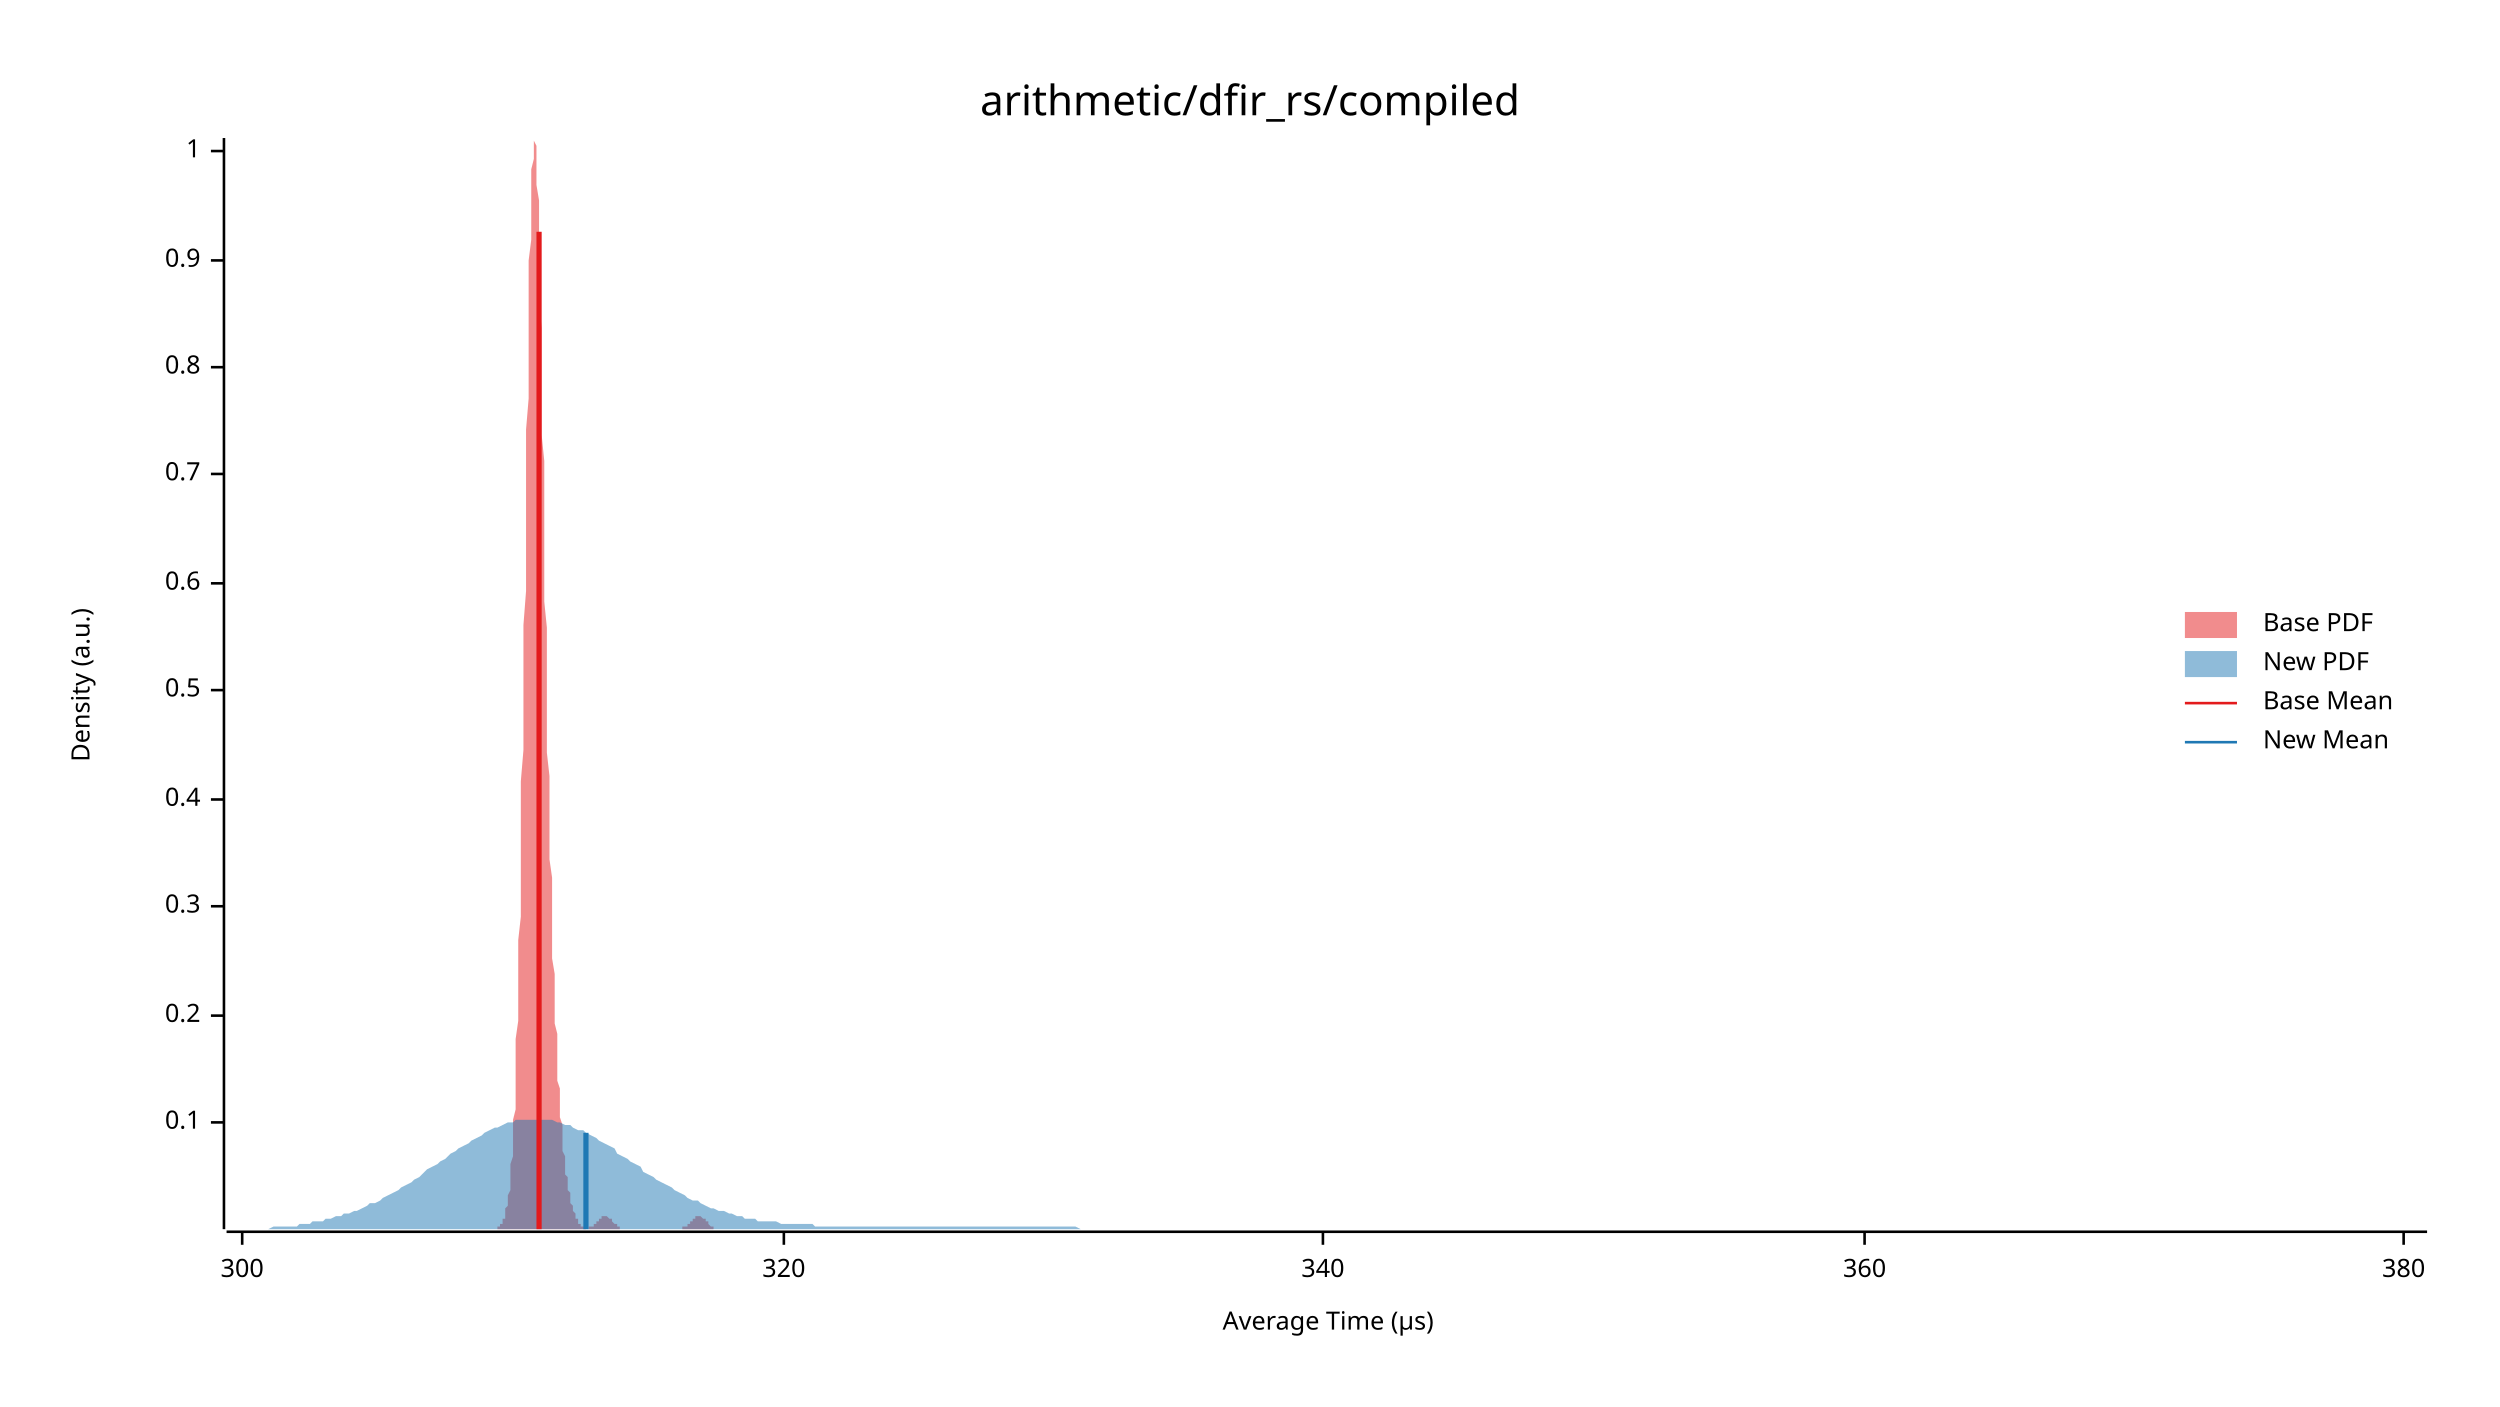
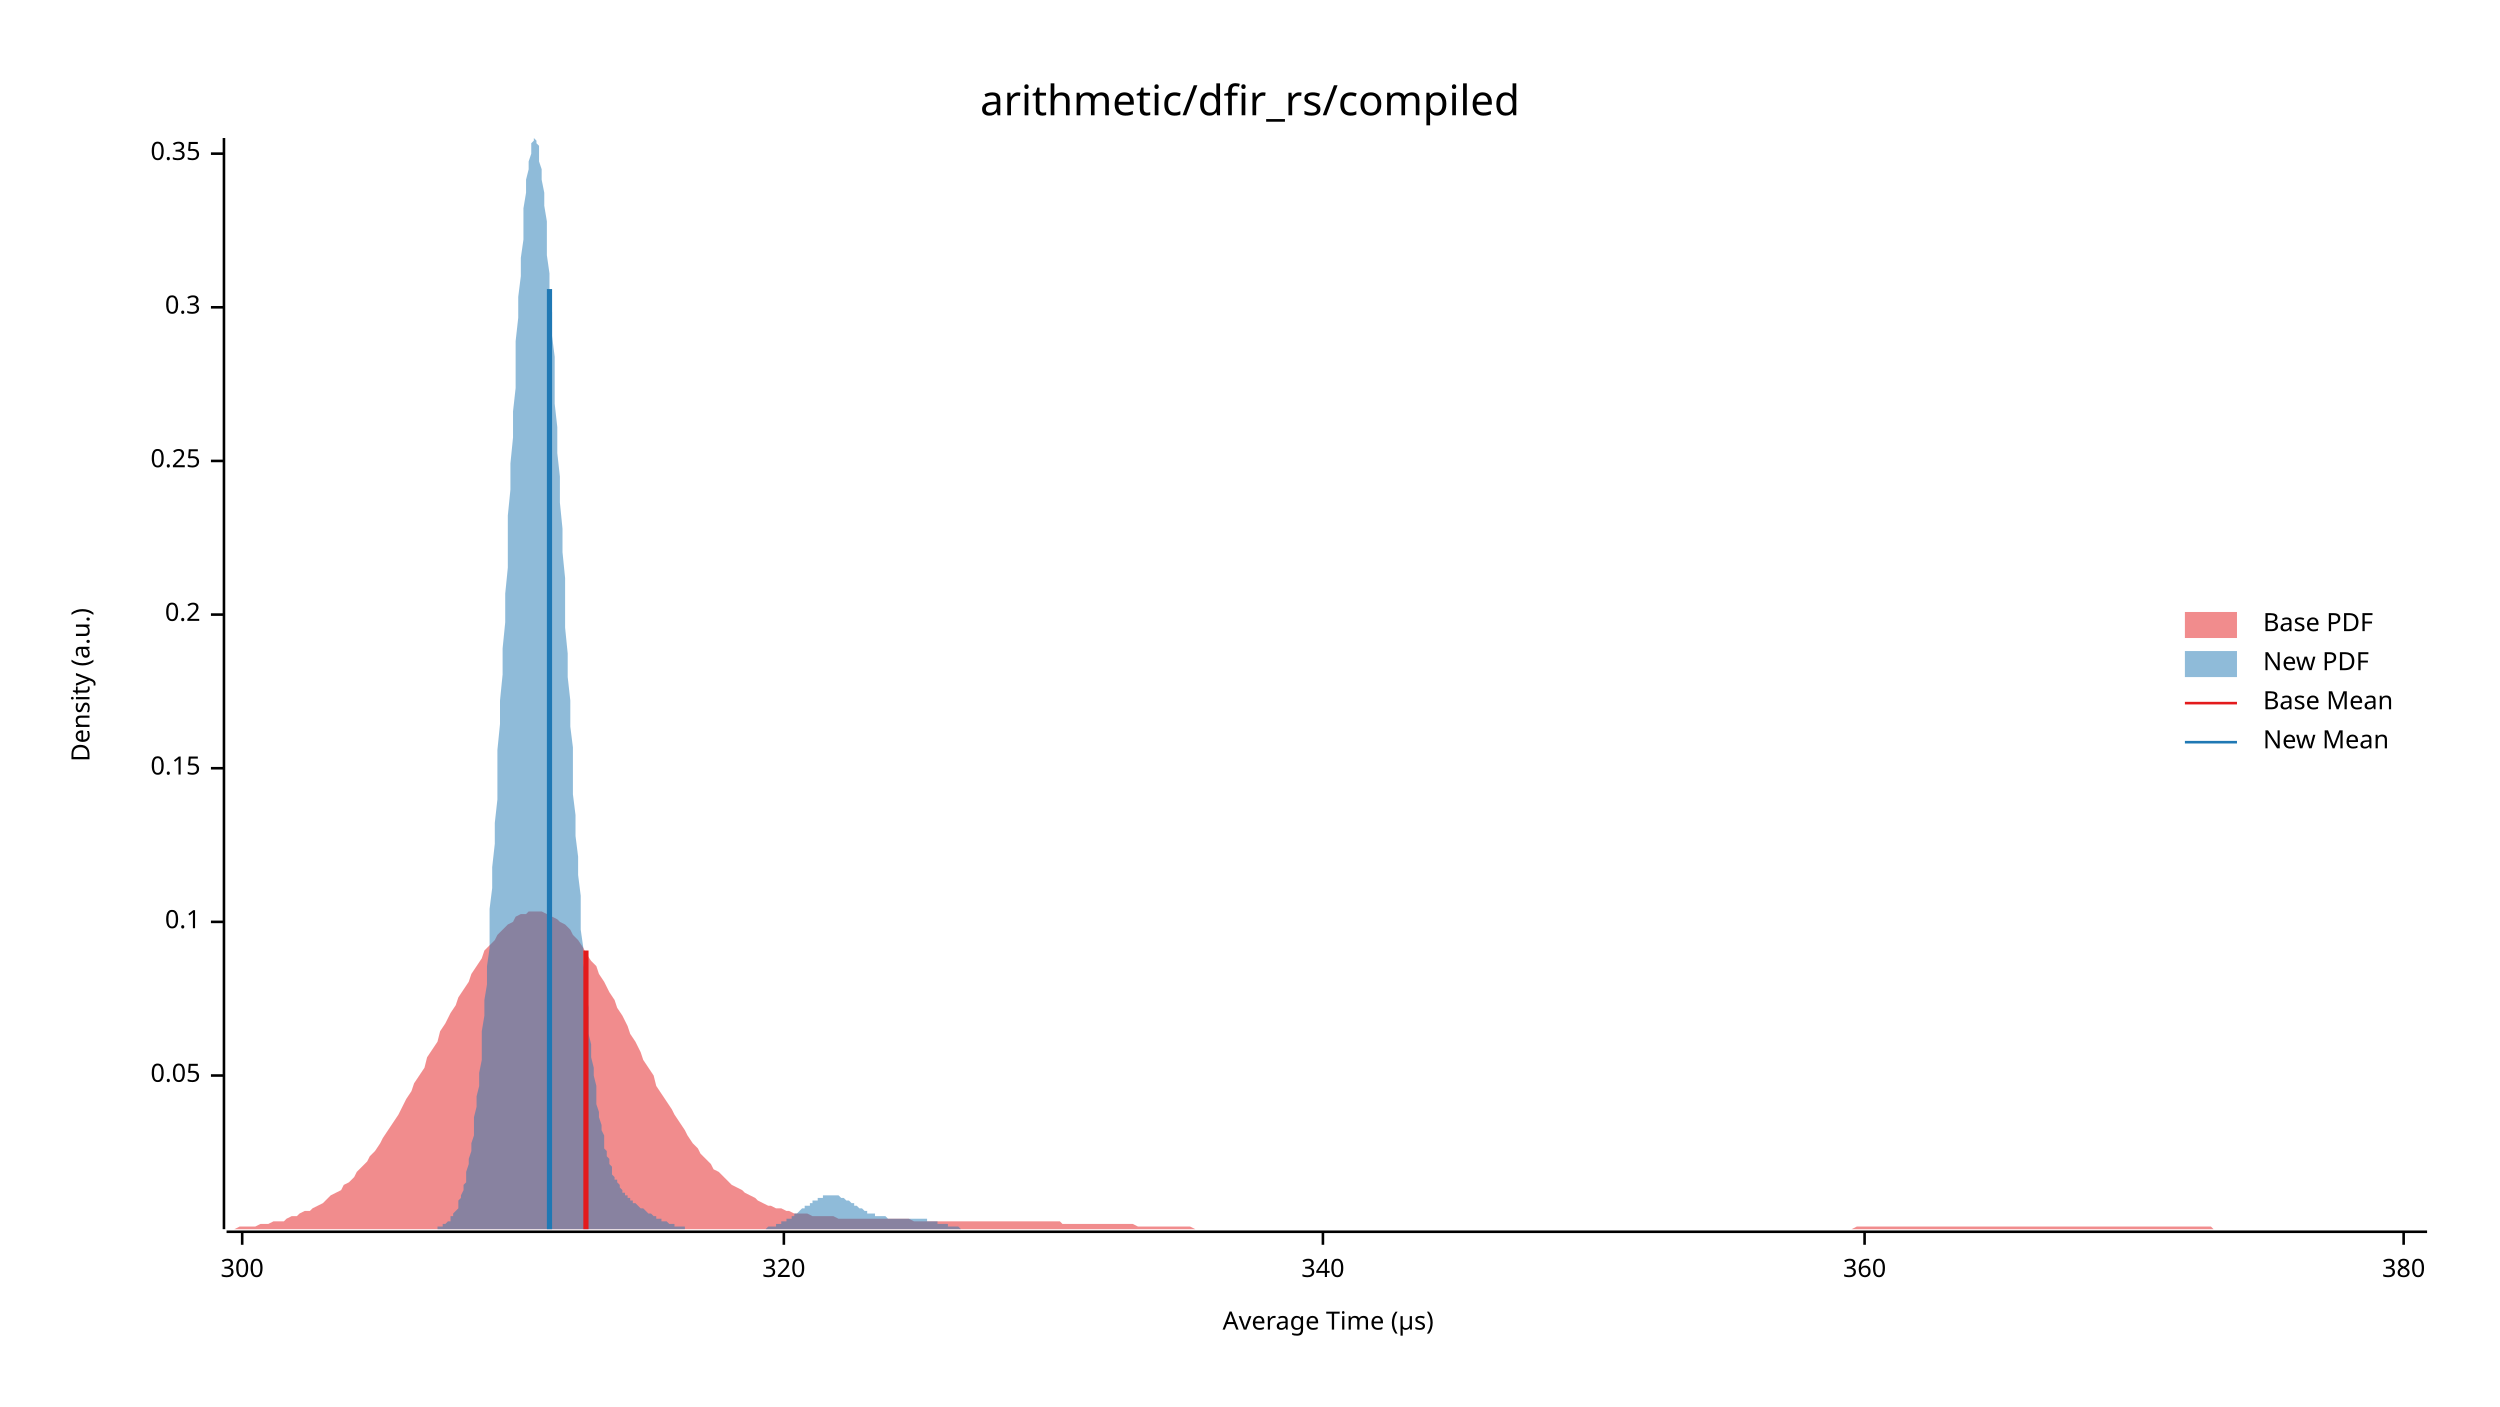
<svg xmlns="http://www.w3.org/2000/svg" width="960" height="540" viewBox="0 0 960 540">
  <text x="480" y="32" dy="0.76em" text-anchor="middle" font-family="sans-serif" font-size="16.129" opacity="1" fill="#000000">
arithmetic/dfir_rs/compiled
</text>
  <text x="27" y="263" dy="0.76em" text-anchor="middle" font-family="sans-serif" font-size="9.677" opacity="1" fill="#000000" transform="rotate(270, 27, 263)">
Density (a.u.)
</text>
  <text x="510" y="513" dy="-0.5ex" text-anchor="middle" font-family="sans-serif" font-size="9.677" opacity="1" fill="#000000">
Average Time (µs)
</text>
  <polyline fill="none" opacity="1" stroke="#000000" stroke-width="1" points="86,53 86,472 " />
-   <text x="77" y="431" dy="0.5ex" text-anchor="end" font-family="sans-serif" font-size="9.677" opacity="1" fill="#000000">
+   <text x="77" y="413" dy="0.5ex" text-anchor="end" font-family="sans-serif" font-size="9.677" opacity="1" fill="#000000">
+ 0.05
+ </text>
+   <polyline fill="none" opacity="1" stroke="#000000" stroke-width="1" points="81,413 86,413 " />
+   <text x="77" y="354" dy="0.5ex" text-anchor="end" font-family="sans-serif" font-size="9.677" opacity="1" fill="#000000">
0.1
</text>
-   <polyline fill="none" opacity="1" stroke="#000000" stroke-width="1" points="81,431 86,431 " />
-   <text x="77" y="390" dy="0.5ex" text-anchor="end" font-family="sans-serif" font-size="9.677" opacity="1" fill="#000000">
+   <polyline fill="none" opacity="1" stroke="#000000" stroke-width="1" points="81,354 86,354 " />
+   <text x="77" y="295" dy="0.5ex" text-anchor="end" font-family="sans-serif" font-size="9.677" opacity="1" fill="#000000">
+ 0.15
+ </text>
+   <polyline fill="none" opacity="1" stroke="#000000" stroke-width="1" points="81,295 86,295 " />
+   <text x="77" y="236" dy="0.5ex" text-anchor="end" font-family="sans-serif" font-size="9.677" opacity="1" fill="#000000">
0.2
</text>
-   <polyline fill="none" opacity="1" stroke="#000000" stroke-width="1" points="81,390 86,390 " />
-   <text x="77" y="348" dy="0.5ex" text-anchor="end" font-family="sans-serif" font-size="9.677" opacity="1" fill="#000000">
+   <polyline fill="none" opacity="1" stroke="#000000" stroke-width="1" points="81,236 86,236 " />
+   <text x="77" y="177" dy="0.5ex" text-anchor="end" font-family="sans-serif" font-size="9.677" opacity="1" fill="#000000">
+ 0.25
+ </text>
+   <polyline fill="none" opacity="1" stroke="#000000" stroke-width="1" points="81,177 86,177 " />
+   <text x="77" y="118" dy="0.5ex" text-anchor="end" font-family="sans-serif" font-size="9.677" opacity="1" fill="#000000">
0.3
</text>
-   <polyline fill="none" opacity="1" stroke="#000000" stroke-width="1" points="81,348 86,348 " />
-   <text x="77" y="307" dy="0.5ex" text-anchor="end" font-family="sans-serif" font-size="9.677" opacity="1" fill="#000000">
- 0.4
+   <polyline fill="none" opacity="1" stroke="#000000" stroke-width="1" points="81,118 86,118 " />
+   <text x="77" y="59" dy="0.5ex" text-anchor="end" font-family="sans-serif" font-size="9.677" opacity="1" fill="#000000">
+ 0.35
</text>
-   <polyline fill="none" opacity="1" stroke="#000000" stroke-width="1" points="81,307 86,307 " />
-   <text x="77" y="265" dy="0.5ex" text-anchor="end" font-family="sans-serif" font-size="9.677" opacity="1" fill="#000000">
- 0.5
- </text>
-   <polyline fill="none" opacity="1" stroke="#000000" stroke-width="1" points="81,265 86,265 " />
-   <text x="77" y="224" dy="0.5ex" text-anchor="end" font-family="sans-serif" font-size="9.677" opacity="1" fill="#000000">
- 0.6
- </text>
-   <polyline fill="none" opacity="1" stroke="#000000" stroke-width="1" points="81,224 86,224 " />
-   <text x="77" y="182" dy="0.5ex" text-anchor="end" font-family="sans-serif" font-size="9.677" opacity="1" fill="#000000">
- 0.7
- </text>
-   <polyline fill="none" opacity="1" stroke="#000000" stroke-width="1" points="81,182 86,182 " />
-   <text x="77" y="141" dy="0.5ex" text-anchor="end" font-family="sans-serif" font-size="9.677" opacity="1" fill="#000000">
- 0.8
- </text>
-   <polyline fill="none" opacity="1" stroke="#000000" stroke-width="1" points="81,141 86,141 " />
-   <text x="77" y="100" dy="0.5ex" text-anchor="end" font-family="sans-serif" font-size="9.677" opacity="1" fill="#000000">
- 0.9
- </text>
-   <polyline fill="none" opacity="1" stroke="#000000" stroke-width="1" points="81,100 86,100 " />
-   <text x="77" y="58" dy="0.5ex" text-anchor="end" font-family="sans-serif" font-size="9.677" opacity="1" fill="#000000">
- 1
- </text>
-   <polyline fill="none" opacity="1" stroke="#000000" stroke-width="1" points="81,58 86,58 " />
+   <polyline fill="none" opacity="1" stroke="#000000" stroke-width="1" points="81,59 86,59 " />
  <polyline fill="none" opacity="1" stroke="#000000" stroke-width="1" points="87,473 932,473 " />
  <text x="93" y="483" dy="0.76em" text-anchor="middle" font-family="sans-serif" font-size="9.677" opacity="1" fill="#000000">
300
</text>
  <polyline fill="none" opacity="1" stroke="#000000" stroke-width="1" points="93,473 93,478 " />
  <text x="301" y="483" dy="0.76em" text-anchor="middle" font-family="sans-serif" font-size="9.677" opacity="1" fill="#000000">
320
</text>
  <polyline fill="none" opacity="1" stroke="#000000" stroke-width="1" points="301,473 301,478 " />
  <text x="508" y="483" dy="0.76em" text-anchor="middle" font-family="sans-serif" font-size="9.677" opacity="1" fill="#000000">
340
</text>
  <polyline fill="none" opacity="1" stroke="#000000" stroke-width="1" points="508,473 508,478 " />
  <text x="716" y="483" dy="0.76em" text-anchor="middle" font-family="sans-serif" font-size="9.677" opacity="1" fill="#000000">
360
</text>
  <polyline fill="none" opacity="1" stroke="#000000" stroke-width="1" points="716,473 716,478 " />
  <text x="923" y="483" dy="0.76em" text-anchor="middle" font-family="sans-serif" font-size="9.677" opacity="1" fill="#000000">
380
</text>
  <polyline fill="none" opacity="1" stroke="#000000" stroke-width="1" points="923,473 923,478 " />
-   <polygon opacity="0.5" fill="#E31A1C" points="188,472 188,472 188,472 188,472 189,472 189,472 189,472 189,472 189,472 189,472 190,472 190,472 190,472 190,472 190,472 191,472 191,472 191,472 191,472 191,471 191,471 192,471 192,471 192,471 192,471 192,470 193,470 193,470 193,469 193,469 193,469 193,468 194,468 194,467 194,467 194,466 194,465 194,464 195,463 195,462 195,461 195,460 195,459 196,457 196,456 196,454 196,452 196,449 196,447 197,444 197,441 197,438 197,434 197,430 198,426 198,421 198,416 198,411 198,405 198,399 199,392 199,385 199,377 199,369 199,361 200,352 200,342 200,332 200,322 200,311 200,300 201,288 201,276 201,264 201,252 201,240 202,227 202,214 202,202 202,189 202,177 202,165 203,153 203,141 203,130 203,120 203,110 203,100 204,92 204,84 204,77 204,71 204,65 205,61 205,58 205,55 205,54 205,53 205,54 206,56 206,58 206,62 206,66 206,71 207,77 207,83 207,91 207,99 207,107 207,116 208,126 208,136 208,146 208,156 208,167 209,177 209,188 209,199 209,210 209,220 209,231 210,241 210,251 210,261 210,271 210,280 210,289 211,298 211,306 211,314 211,322 211,330 212,337 212,344 212,350 212,357 212,362 212,368 213,374 213,379 213,384 213,388 213,393 214,397 214,401 214,405 214,408 214,412 214,415 215,418 215,421 215,424 215,427 215,429 216,432 216,434 216,436 216,438 216,440 216,442 217,444 217,445 217,447 217,448 217,450 217,451 218,452 218,454 218,455 218,456 218,457 219,458 219,459 219,460 219,460 219,461 219,462 220,463 220,463 220,464 220,465 220,465 221,466 221,466 221,467 221,467 221,468 221,468 222,468 222,469 222,469 222,469 222,470 223,470 223,470 223,470 223,470 223,471 223,471 224,471 224,471 224,471 224,471 224,471 225,471 225,472 225,472 225,472 225,472 225,472 226,472 226,472 226,471 226,471 226,471 226,471 227,471 227,471 227,471 227,471 227,471 228,471 228,470 228,470 228,470 228,470 228,470 229,470 229,469 229,469 229,469 229,469 230,469 230,468 230,468 230,468 230,468 230,468 231,468 231,468 231,467 231,467 231,467 232,467 232,467 232,467 232,467 232,467 232,467 233,467 233,467 233,467 233,467 233,467 233,467 234,468 234,468 234,468 234,468 234,468 235,468 235,469 235,469 235,469 235,469 235,469 236,470 236,470 236,470 236,470 236,470 237,470 237,471 237,471 237,471 237,471 237,471 238,471 238,471 238,472 238,472 238,472 239,472 239,472 239,472 239,472 239,472 239,472 240,472 240,472 240,472 240,472 240,472 241,472 241,472 241,472 241,472 241,472 241,472 242,472 242,472 242,472 242,472 242,472 242,472 243,472 243,472 243,472 243,472 243,472 244,472 244,472 244,472 244,472 244,472 244,472 245,472 245,472 245,472 245,472 245,472 246,472 246,472 246,472 246,472 246,472 246,472 247,472 247,472 247,472 247,472 247,472 248,472 248,472 248,472 248,472 248,472 248,472 249,472 249,472 249,472 249,472 249,472 249,472 250,472 250,472 250,472 250,472 250,472 251,472 251,472 251,472 251,472 251,472 251,472 252,472 252,472 252,472 252,472 252,472 253,472 253,472 253,472 253,472 253,472 253,472 254,472 254,472 254,472 254,472 254,472 255,472 255,472 255,472 255,472 255,472 255,472 256,472 256,472 256,472 256,472 256,472 256,472 257,472 257,472 257,472 257,472 257,472 258,472 258,472 258,472 258,472 258,472 258,472 259,472 259,472 259,472 259,472 259,472 260,472 260,472 260,472 260,472 260,472 260,472 261,472 261,472 261,472 261,472 261,472 262,472 262,472 262,472 262,472 262,472 262,471 263,471 263,471 263,471 263,471 263,471 264,471 264,471 264,470 264,470 264,470 264,470 265,470 265,469 265,469 265,469 265,469 265,469 266,469 266,468 266,468 266,468 266,468 267,468 267,468 267,467 267,467 267,467 267,467 268,467 268,467 268,467 268,467 268,467 269,467 269,467 269,467 269,467 269,467 269,467 270,468 270,468 270,468 270,468 270,468 271,468 271,469 271,469 271,469 271,469 271,469 272,469 272,470 272,470 272,470 272,470 272,470 273,471 273,471 273,471 273,471 273,471 274,471 274,471 274,472 274,472 274,472 274,472 275,472 275,472 275,472 275,472 275,472 276,472 276,472 276,472 276,472 276,472 276,472 277,472 277,472 277,472 277,472 277,472 278,472 278,472 188,472 " />
-   <polygon opacity="0.5" fill="#1F78B4" points="87,472 88,472 90,472 92,472 93,472 95,472 97,472 98,472 100,472 102,472 103,472 105,471 107,471 109,471 110,471 112,471 114,471 115,470 117,470 119,470 120,469 122,469 124,469 125,468 127,468 129,467 131,467 132,466 134,466 136,465 137,465 139,464 141,463 142,462 144,462 146,461 147,460 149,459 151,458 153,457 154,456 156,455 158,454 159,453 161,452 163,450 164,449 166,448 168,447 169,446 171,445 173,443 175,442 176,441 178,440 180,439 181,438 183,437 185,436 186,435 188,434 190,433 191,433 193,432 195,431 197,431 198,430 200,430 202,430 203,430 205,430 207,430 208,430 210,430 212,430 214,431 215,431 217,432 219,432 220,433 222,434 224,434 225,435 227,436 229,437 230,438 232,439 234,440 236,441 237,443 239,444 241,445 242,446 244,447 246,448 247,450 249,451 251,452 252,453 254,454 256,455 258,456 259,457 261,458 263,459 264,460 266,461 268,461 269,462 271,463 273,464 274,464 276,465 278,465 280,466 281,466 283,467 285,467 286,468 288,468 290,468 291,469 293,469 295,469 296,469 298,469 300,470 302,470 303,470 305,470 307,470 308,470 310,470 312,470 313,471 315,471 317,471 318,471 320,471 322,471 324,471 325,471 327,471 329,471 330,471 332,471 334,471 335,471 337,471 339,471 341,471 342,471 344,471 346,471 347,471 349,471 351,471 352,471 354,471 356,471 357,471 359,471 361,471 363,471 364,471 366,471 368,471 369,471 371,471 373,471 374,471 376,471 378,471 379,471 381,471 383,471 385,471 386,471 388,471 390,471 391,471 393,471 395,471 396,471 398,471 400,471 401,471 403,471 405,471 407,471 408,471 410,471 412,471 413,471 415,472 417,472 418,472 420,472 422,472 423,472 425,472 427,472 429,472 430,472 432,472 434,472 435,472 437,472 439,472 440,472 442,472 444,472 445,472 447,472 449,472 451,472 452,472 454,472 456,472 457,472 459,472 461,472 462,472 464,472 466,472 468,472 469,472 471,472 473,472 474,472 476,472 478,472 479,472 481,472 483,472 484,472 486,472 488,472 490,472 491,472 493,472 495,472 496,472 498,472 500,472 501,472 503,472 505,472 506,472 508,472 510,472 512,472 513,472 515,472 517,472 518,472 520,472 522,472 523,472 525,472 527,472 528,472 530,472 532,472 534,472 535,472 537,472 539,472 540,472 542,472 544,472 545,472 547,472 549,472 550,472 552,472 554,472 556,472 557,472 559,472 561,472 562,472 564,472 566,472 567,472 569,472 571,472 573,472 574,472 576,472 578,472 579,472 581,472 583,472 584,472 586,472 588,472 589,472 591,472 593,472 595,472 596,472 598,472 600,472 601,472 603,472 605,472 606,472 608,472 610,472 611,472 613,472 615,472 617,472 618,472 620,472 622,472 623,472 625,472 627,472 628,472 630,472 632,472 633,472 635,472 637,472 639,472 640,472 642,472 644,472 645,472 647,472 649,472 650,472 652,472 654,472 655,472 657,472 659,472 661,472 662,472 664,472 666,472 667,472 669,472 671,472 672,472 674,472 676,472 677,472 679,472 681,472 683,472 684,472 686,472 688,472 689,472 691,472 693,472 694,472 696,472 698,472 700,472 701,472 703,472 705,472 706,472 708,472 710,472 711,472 713,472 715,472 716,472 718,472 720,472 722,472 723,472 725,472 727,472 728,472 730,472 732,472 733,472 735,472 737,472 738,472 740,472 742,472 744,472 745,472 747,472 749,472 750,472 752,472 754,472 755,472 757,472 759,472 760,472 762,472 764,472 766,472 767,472 769,472 771,472 772,472 774,472 776,472 777,472 779,472 781,472 782,472 784,472 786,472 788,472 789,472 791,472 793,472 794,472 796,472 798,472 799,472 801,472 803,472 804,472 806,472 808,472 810,472 811,472 813,472 815,472 816,472 818,472 820,472 821,472 823,472 825,472 827,472 828,472 830,472 832,472 833,472 835,472 837,472 838,472 840,472 842,472 843,472 845,472 847,472 849,472 850,472 852,472 854,472 855,472 857,472 859,472 860,472 862,472 864,472 865,472 867,472 869,472 871,472 872,472 874,472 876,472 877,472 879,472 881,472 882,472 884,472 886,472 887,472 889,472 891,472 893,472 894,472 896,472 898,472 899,472 901,472 903,472 904,472 906,472 908,472 909,472 911,472 913,472 915,472 916,472 918,472 920,472 921,472 923,472 925,472 926,472 928,472 930,472 932,472 932,472 87,472 " />
-   <polyline fill="none" opacity="1" stroke="#E31A1C" stroke-width="2" points="207,472 207,89 " />
-   <polyline fill="none" opacity="1" stroke="#1F78B4" stroke-width="2" points="225,472 225,435 " />
+   <polygon opacity="0.5" fill="#E31A1C" points="87,472 88,472 90,472 92,471 93,471 95,471 97,471 98,471 100,470 102,470 103,470 105,469 107,469 109,469 110,468 112,467 114,467 115,466 117,465 119,465 120,464 122,463 124,462 125,461 127,459 129,458 131,457 132,455 134,454 136,452 137,450 139,448 141,446 142,444 144,442 146,439 147,437 149,434 151,431 153,428 154,426 156,422 158,419 159,416 161,413 163,410 164,406 166,403 168,400 169,396 171,393 173,389 175,386 176,383 178,380 180,377 181,374 183,371 185,368 186,365 188,363 190,361 191,359 193,357 195,355 197,354 198,352 200,351 202,351 203,350 205,350 207,350 208,350 210,351 212,352 214,353 215,354 217,355 219,357 220,359 222,361 224,364 225,366 227,369 229,371 230,374 232,377 234,381 236,384 237,387 239,390 241,394 242,397 244,400 246,404 247,407 249,410 251,413 252,417 254,420 256,423 258,426 259,428 261,431 263,434 264,436 266,439 268,441 269,443 271,445 273,447 274,449 276,450 278,452 280,454 281,455 283,456 285,457 286,458 288,459 290,460 291,461 293,462 295,463 296,463 298,464 300,464 302,465 303,465 305,466 307,466 308,466 310,466 312,467 313,467 315,467 317,467 318,467 320,467 322,468 324,468 325,468 327,468 329,468 330,468 332,468 334,468 335,468 337,468 339,468 341,468 342,468 344,468 346,468 347,468 349,468 351,469 352,469 354,469 356,469 357,469 359,469 361,469 363,469 364,469 366,469 368,469 369,469 371,469 373,469 374,469 376,469 378,469 379,469 381,469 383,469 385,469 386,469 388,469 390,469 391,469 393,469 395,469 396,469 398,469 400,469 401,469 403,469 405,469 407,469 408,470 410,470 412,470 413,470 415,470 417,470 418,470 420,470 422,470 423,470 425,470 427,470 429,470 430,470 432,470 434,470 435,470 437,471 439,471 440,471 442,471 444,471 445,471 447,471 449,471 451,471 452,471 454,471 456,471 457,471 459,472 461,472 462,472 464,472 466,472 468,472 469,472 471,472 473,472 474,472 476,472 478,472 479,472 481,472 483,472 484,472 486,472 488,472 490,472 491,472 493,472 495,472 496,472 498,472 500,472 501,472 503,472 505,472 506,472 508,472 510,472 512,472 513,472 515,472 517,472 518,472 520,472 522,472 523,472 525,472 527,472 528,472 530,472 532,472 534,472 535,472 537,472 539,472 540,472 542,472 544,472 545,472 547,472 549,472 550,472 552,472 554,472 556,472 557,472 559,472 561,472 562,472 564,472 566,472 567,472 569,472 571,472 573,472 574,472 576,472 578,472 579,472 581,472 583,472 584,472 586,472 588,472 589,472 591,472 593,472 595,472 596,472 598,472 600,472 601,472 603,472 605,472 606,472 608,472 610,472 611,472 613,472 615,472 617,472 618,472 620,472 622,472 623,472 625,472 627,472 628,472 630,472 632,472 633,472 635,472 637,472 639,472 640,472 642,472 644,472 645,472 647,472 649,472 650,472 652,472 654,472 655,472 657,472 659,472 661,472 662,472 664,472 666,472 667,472 669,472 671,472 672,472 674,472 676,472 677,472 679,472 681,472 683,472 684,472 686,472 688,472 689,472 691,472 693,472 694,472 696,472 698,472 700,472 701,472 703,472 705,472 706,472 708,472 710,472 711,472 713,471 715,471 716,471 718,471 720,471 722,471 723,471 725,471 727,471 728,471 730,471 732,471 733,471 735,471 737,471 738,471 740,471 742,471 744,471 745,471 747,471 749,471 750,471 752,471 754,471 755,471 757,471 759,471 760,471 762,471 764,471 766,471 767,471 769,471 771,471 772,471 774,471 776,471 777,471 779,471 781,471 782,471 784,471 786,471 788,471 789,471 791,471 793,471 794,471 796,471 798,471 799,471 801,471 803,471 804,471 806,471 808,471 810,471 811,471 813,471 815,471 816,471 818,471 820,471 821,471 823,471 825,471 827,471 828,471 830,471 832,471 833,471 835,471 837,471 838,471 840,471 842,471 843,471 845,471 847,471 849,471 850,472 852,472 854,472 855,472 857,472 859,472 860,472 862,472 864,472 865,472 867,472 869,472 871,472 872,472 874,472 876,472 877,472 879,472 881,472 882,472 884,472 886,472 887,472 889,472 891,472 893,472 894,472 896,472 898,472 899,472 901,472 903,472 904,472 906,472 908,472 909,472 911,472 913,472 915,472 916,472 918,472 920,472 921,472 923,472 925,472 926,472 928,472 930,472 932,472 932,472 87,472 " />
+   <polygon opacity="0.5" fill="#1F78B4" points="166,472 166,472 167,472 167,472 168,472 168,471 169,471 169,471 169,471 170,471 170,470 171,470 171,470 172,469 172,469 173,469 173,468 173,467 174,467 174,466 175,465 175,465 176,464 176,462 176,461 177,460 177,459 178,457 178,455 179,454 179,452 179,450 180,447 180,445 181,442 181,439 182,436 182,433 182,429 183,425 183,421 184,417 184,412 185,407 185,402 185,396 186,390 186,384 187,378 187,371 188,364 188,357 188,349 189,341 189,333 190,324 190,316 191,307 191,297 191,288 192,278 192,269 193,259 193,249 194,239 194,228 195,218 195,208 195,198 196,188 196,178 197,168 197,158 198,149 198,140 198,131 199,122 199,114 200,106 200,99 201,92 201,85 201,80 202,74 202,69 203,65 203,62 204,59 204,56 204,55 205,54 205,53 206,54 206,55 207,56 207,59 207,62 208,65 208,69 209,74 209,79 210,85 210,91 210,98 211,105 211,112 212,120 212,129 213,137 213,146 213,155 214,164 214,174 215,183 215,193 216,203 216,212 217,222 217,232 217,241 218,251 218,260 219,269 219,279 220,287 220,296 220,305 221,313 221,321 222,329 222,336 223,344 223,351 223,357 224,364 224,370 225,376 225,381 226,387 226,392 226,397 227,401 227,406 228,410 228,413 229,417 229,420 229,424 230,427 230,429 231,432 231,434 232,436 232,439 232,441 233,442 233,444 234,445 234,447 235,448 235,449 235,451 236,452 236,453 237,453 237,454 238,455 238,456 238,456 239,457 239,458 240,458 240,459 241,459 241,460 242,460 242,460 242,461 243,461 243,462 244,462 244,462 245,463 245,463 245,463 246,464 246,464 247,464 247,464 248,465 248,465 248,465 249,466 249,466 250,466 250,466 251,467 251,467 251,467 252,467 252,468 253,468 253,468 254,468 254,468 254,469 255,469 255,469 256,469 256,469 257,470 257,470 257,470 258,470 258,470 259,470 259,471 260,471 260,471 260,471 261,471 261,471 262,471 262,471 263,471 263,472 264,472 264,472 264,472 265,472 265,472 266,472 266,472 267,472 267,472 267,472 268,472 268,472 269,472 269,472 270,472 270,472 270,472 271,472 271,472 272,472 272,472 273,472 273,472 273,472 274,472 274,472 275,472 275,472 276,472 276,472 276,472 277,472 277,472 278,472 278,472 279,472 279,472 279,472 280,472 280,472 281,472 281,472 282,472 282,472 282,472 283,472 283,472 284,472 284,472 285,472 285,472 285,472 286,472 286,472 287,472 287,472 288,472 288,472 289,472 289,472 289,472 290,472 290,472 291,472 291,472 292,472 292,472 292,472 293,472 293,472 294,472 294,472 295,471 295,471 295,471 296,471 296,471 297,471 297,471 298,471 298,470 298,470 299,470 299,470 300,470 300,469 301,469 301,469 301,469 302,469 302,468 303,468 303,468 304,468 304,467 304,467 305,467 305,466 306,466 306,466 307,465 307,465 307,465 308,464 308,464 309,464 309,463 310,463 310,463 311,463 311,462 311,462 312,462 312,461 313,461 313,461 314,461 314,460 314,460 315,460 315,460 316,460 316,459 317,459 317,459 317,459 318,459 318,459 319,459 319,459 320,459 320,459 320,459 321,459 321,459 322,459 322,459 323,460 323,460 323,460 324,460 324,460 325,461 325,461 326,461 326,461 326,461 327,462 327,462 328,462 328,463 329,463 329,463 329,463 330,464 330,464 331,464 331,464 332,465 332,465 332,465 333,465 333,466 334,466 334,466 335,466 335,466 336,466 336,467 336,467 337,467 337,467 338,467 338,467 339,467 339,467 339,467 340,467 340,467 341,468 341,468 342,468 342,468 342,468 343,468 343,468 344,468 344,468 345,468 345,468 345,468 346,468 346,468 347,468 347,468 348,468 348,468 348,468 349,468 349,468 350,468 350,468 351,468 351,468 351,468 352,468 352,468 353,468 353,468 354,468 354,468 354,468 355,468 355,468 356,468 356,469 357,469 357,469 358,469 358,469 358,469 359,469 359,469 360,469 360,470 361,470 361,470 361,470 362,470 362,470 363,470 363,470 364,470 364,471 364,471 365,471 365,471 366,471 366,471 367,471 367,471 367,471 368,471 368,471 369,472 369,472 370,472 370,472 370,472 371,472 371,472 372,472 372,472 373,472 373,472 373,472 374,472 374,472 375,472 375,472 376,472 376,472 376,472 377,472 377,472 378,472 378,472 379,472 379,472 379,472 380,472 380,472 381,472 381,472 381,472 166,472 " />
+   <polyline fill="none" opacity="1" stroke="#E31A1C" stroke-width="2" points="225,472 225,365 " />
+   <polyline fill="none" opacity="1" stroke="#1F78B4" stroke-width="2" points="211,472 211,111 " />
  <text x="869" y="235" dy="0.76em" text-anchor="start" font-family="sans-serif" font-size="9.677" opacity="1" fill="#000000">
Base PDF
</text>
  <text x="869" y="250" dy="0.76em" text-anchor="start" font-family="sans-serif" font-size="9.677" opacity="1" fill="#000000">
New PDF
</text>
  <text x="869" y="265" dy="0.76em" text-anchor="start" font-family="sans-serif" font-size="9.677" opacity="1" fill="#000000">
Base Mean
</text>
  <text x="869" y="280" dy="0.76em" text-anchor="start" font-family="sans-serif" font-size="9.677" opacity="1" fill="#000000">
New Mean
</text>
  <rect x="839" y="235" width="20" height="10" opacity="0.5" fill="#E31A1C" stroke="none" />
  <rect x="839" y="250" width="20" height="10" opacity="0.5" fill="#1F78B4" stroke="none" />
  <polyline fill="none" opacity="1" stroke="#E31A1C" stroke-width="1" points="839,270 859,270 " />
  <polyline fill="none" opacity="1" stroke="#1F78B4" stroke-width="1" points="839,285 859,285 " />
</svg>
